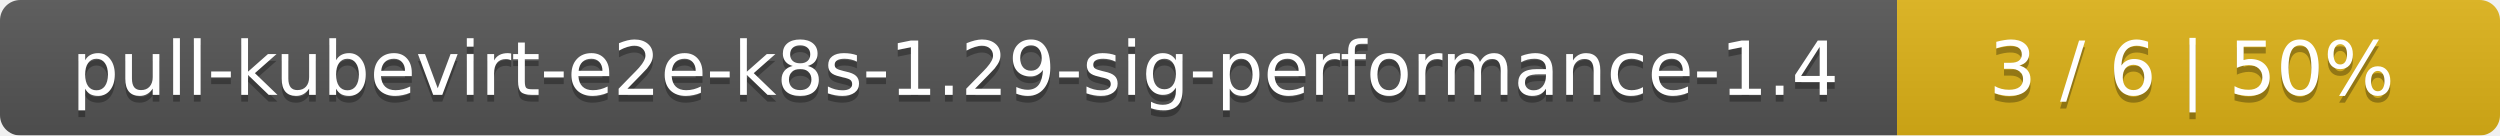
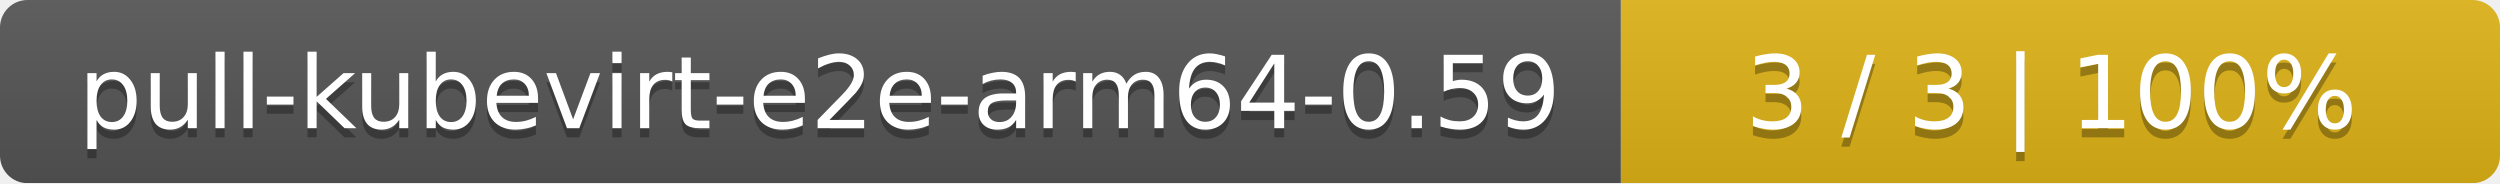
- <svg xmlns="http://www.w3.org/2000/svg" width="369" height="20">
+ <svg xmlns="http://www.w3.org/2000/svg" width="273" height="20">
  <linearGradient id="smooth" x2="0" y2="100%">
    <stop offset="0" stop-color="#bbb" stop-opacity=".1" />
    <stop offset="1" stop-opacity=".1" />
  </linearGradient>
  <mask id="round">
-     <rect width="369" height="20" rx="3" fill="#fff" />
+     <rect width="273" height="20" rx="3" fill="#fff" />
  </mask>
  <g mask="url(#round)">
-     <rect width="280" height="20" fill="#555" />
-     <rect x="280" width="89" height="20" fill="#dfb317" />
-     <rect width="369" height="20" fill="url(#smooth)" />
+     <rect width="177" height="20" fill="#555" />
+     <rect x="177" width="96" height="20" fill="#dfb317" />
+     <rect width="273" height="20" fill="url(#smooth)" />
  </g>
  <g fill="#fff" text-anchor="middle" font-family="DejaVu Sans,Verdana,Geneva,sans-serif" font-size="11">
-     <text x="141" y="15" fill="#010101" fill-opacity=".3">pull-kubevirt-e2e-k8s-1.29-sig-performance-1.4</text>
-     <text x="141" y="14">pull-kubevirt-e2e-k8s-1.29-sig-performance-1.4</text>
-     <text x="323.5" y="15" fill="#010101" fill-opacity=".3">3 / 6    |    50%</text>
-     <text x="323.5" y="14">3 / 6    |    50%</text>
+     <text x="89.5" y="15" fill="#010101" fill-opacity=".3">pull-kubevirt-e2e-arm64-0.59</text>
+     <text x="89.5" y="14">pull-kubevirt-e2e-arm64-0.59</text>
+     <text x="224" y="15" fill="#010101" fill-opacity=".3">3 / 3    |    100%</text>
+     <text x="224" y="14">3 / 3    |    100%</text>
  </g>
</svg>
